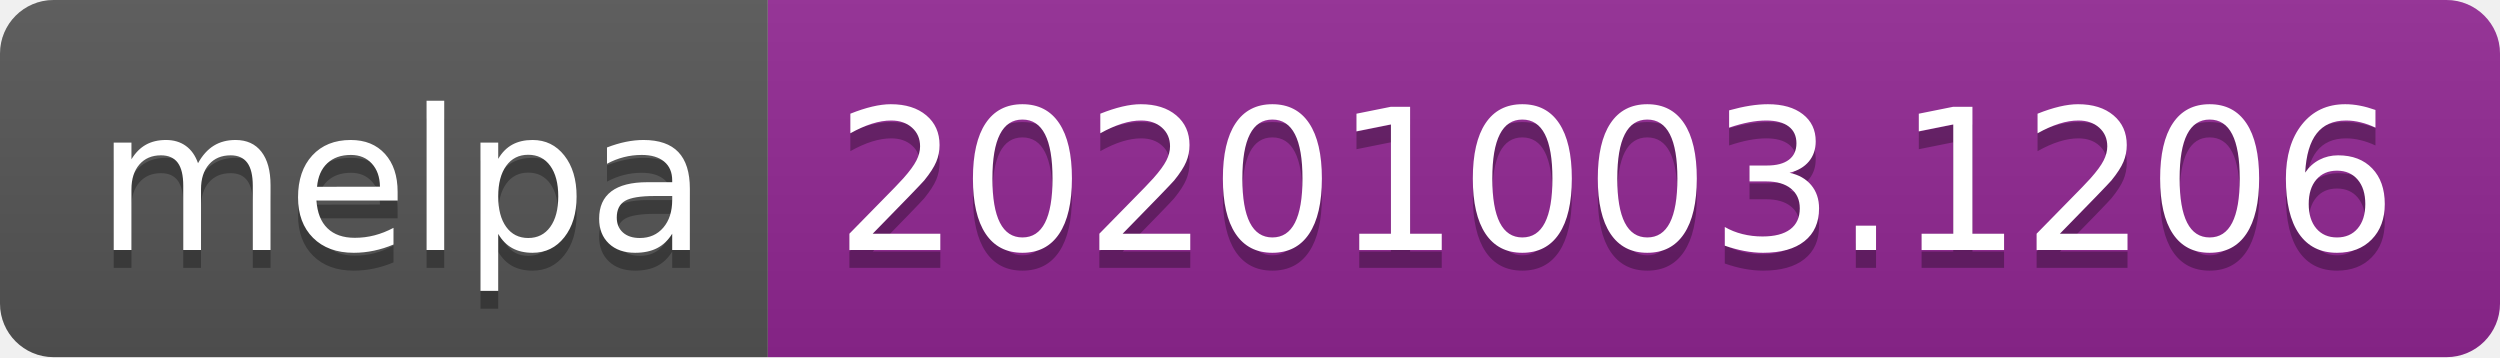
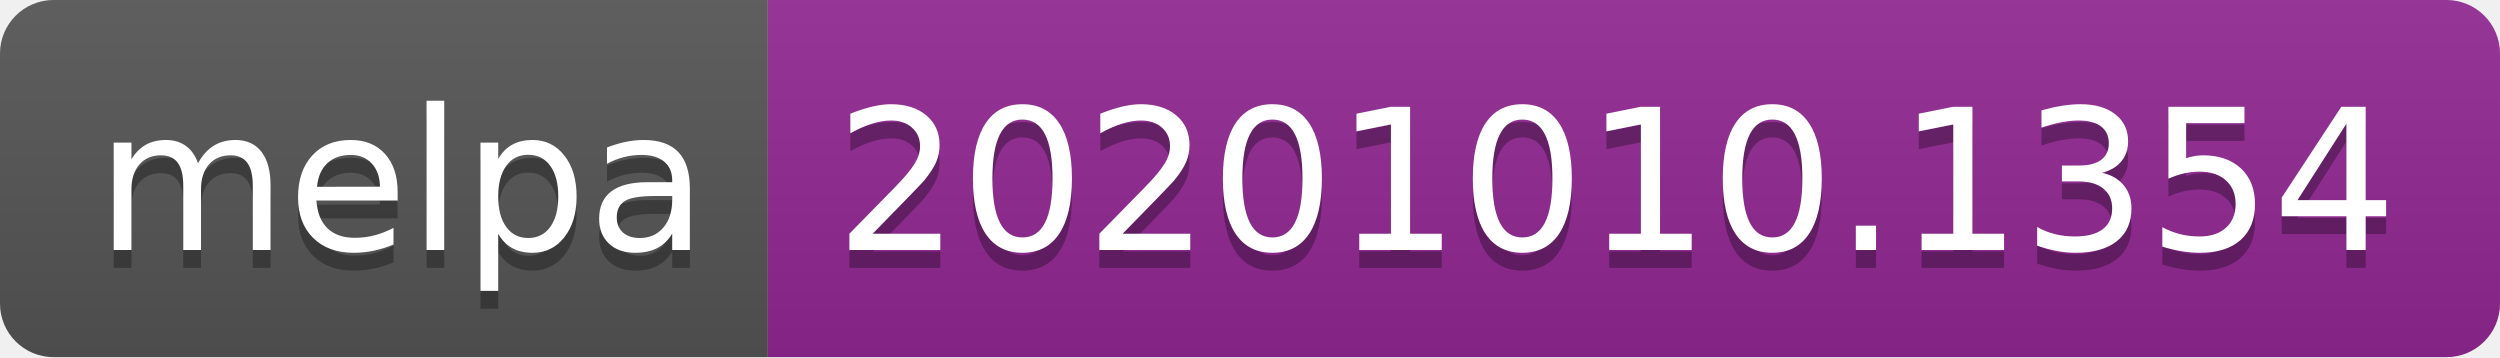
- <svg xmlns="http://www.w3.org/2000/svg" width="140" height="20" role="img" aria-label="melpa: 20201003.1206">
+ <svg xmlns="http://www.w3.org/2000/svg" width="140" height="20" role="img" aria-label="melpa: 20201010.1354">
  <linearGradient id="s" x2="0" y2="100%">
    <stop offset="0" stop-color="#bbb" stop-opacity=".1" />
    <stop offset="1" stop-opacity=".1" />
  </linearGradient>
  <clipPath id="r">
    <rect width="140" height="20" rx="3" fill="#fff" />
  </clipPath>
  <g clip-path="url(#r)">
    <rect width="43" height="20" fill="#555" />
    <rect x="43" width="97" height="20" fill="#922793" />
    <rect width="140" height="20" fill="url(#s)" />
  </g>
  <g fill="#fff" text-anchor="middle" font-family="Verdana,Geneva,DejaVu Sans,sans-serif" text-rendering="geometricPrecision" font-size="110">
    <text aria-hidden="true" x="225" y="150" fill="#010101" fill-opacity=".3" transform="scale(.1)" textLength="330">melpa</text>
    <text x="225" y="140" transform="scale(.1)" fill="#fff" textLength="330">melpa</text>
-     <text aria-hidden="true" x="905" y="150" fill="#010101" fill-opacity=".3" transform="scale(.1)" textLength="870">20201003.1206</text>
-     <text x="905" y="140" transform="scale(.1)" fill="#fff" textLength="870">20201003.1206</text>
+     <text aria-hidden="true" x="905" y="150" fill="#010101" fill-opacity=".3" transform="scale(.1)" textLength="870">20201010.1354</text>
+     <text x="905" y="140" transform="scale(.1)" fill="#fff" textLength="870">20201010.1354</text>
  </g>
</svg>
